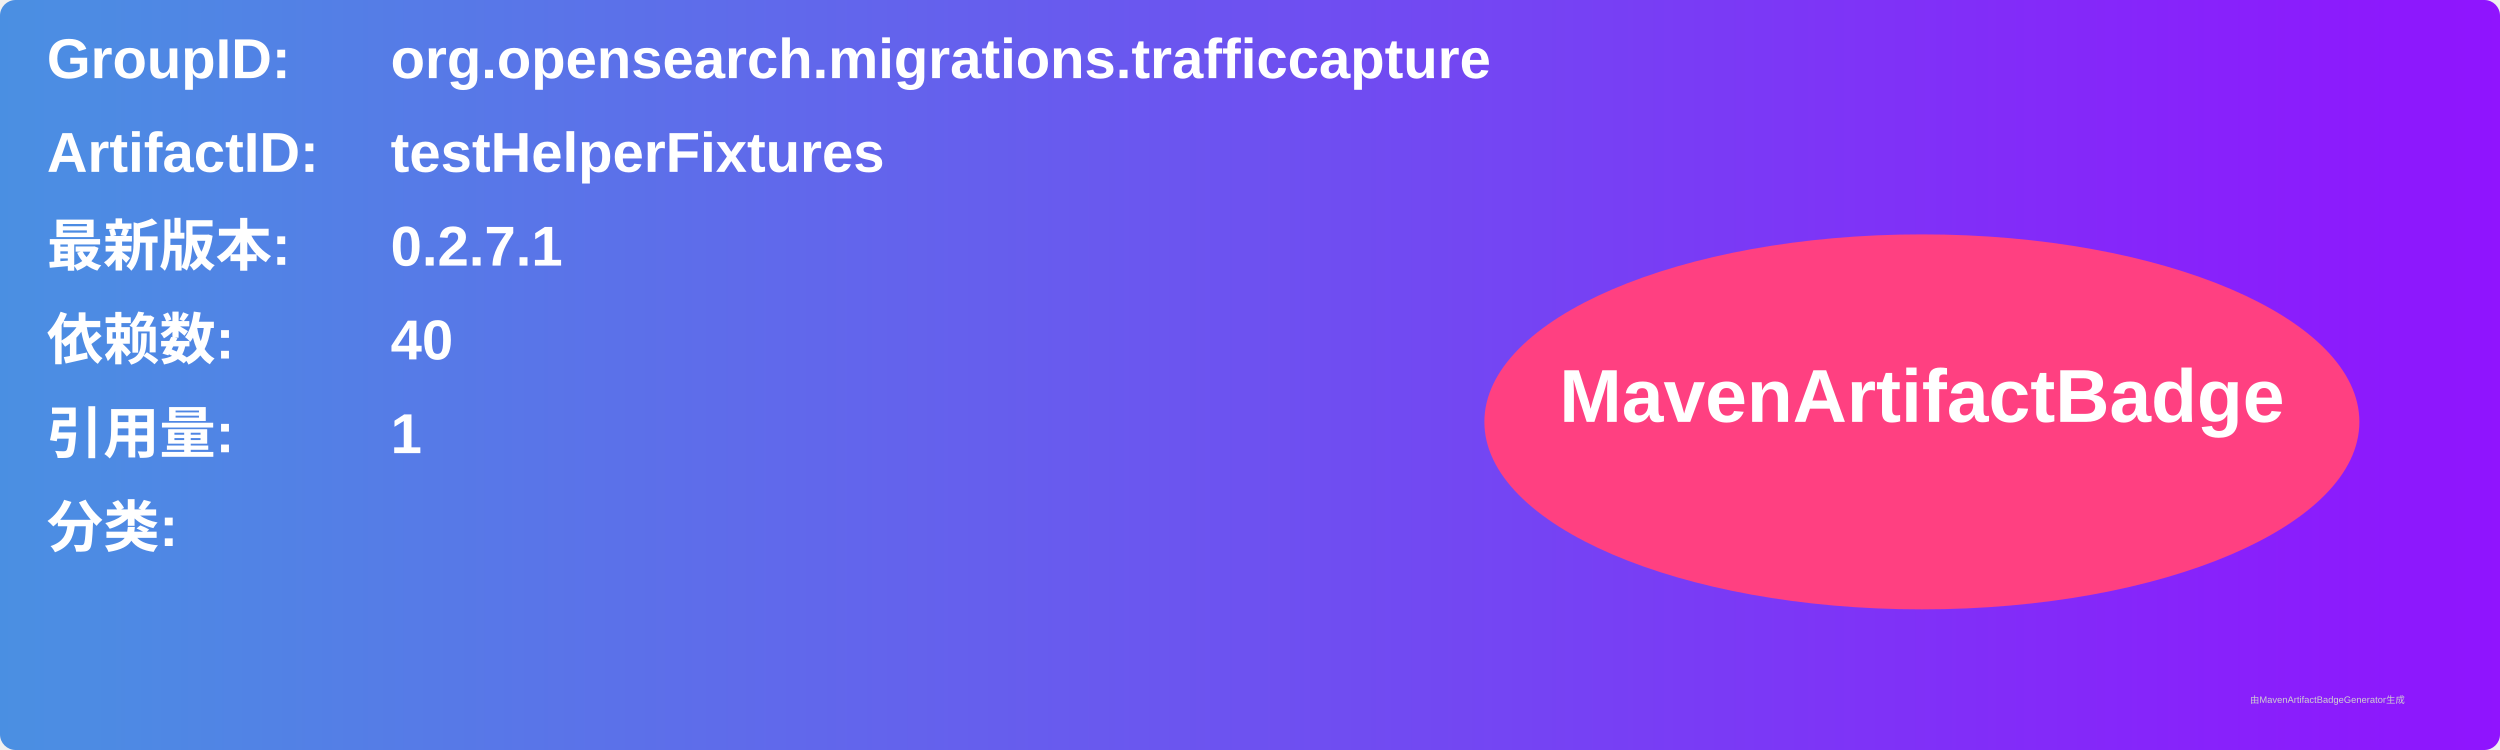
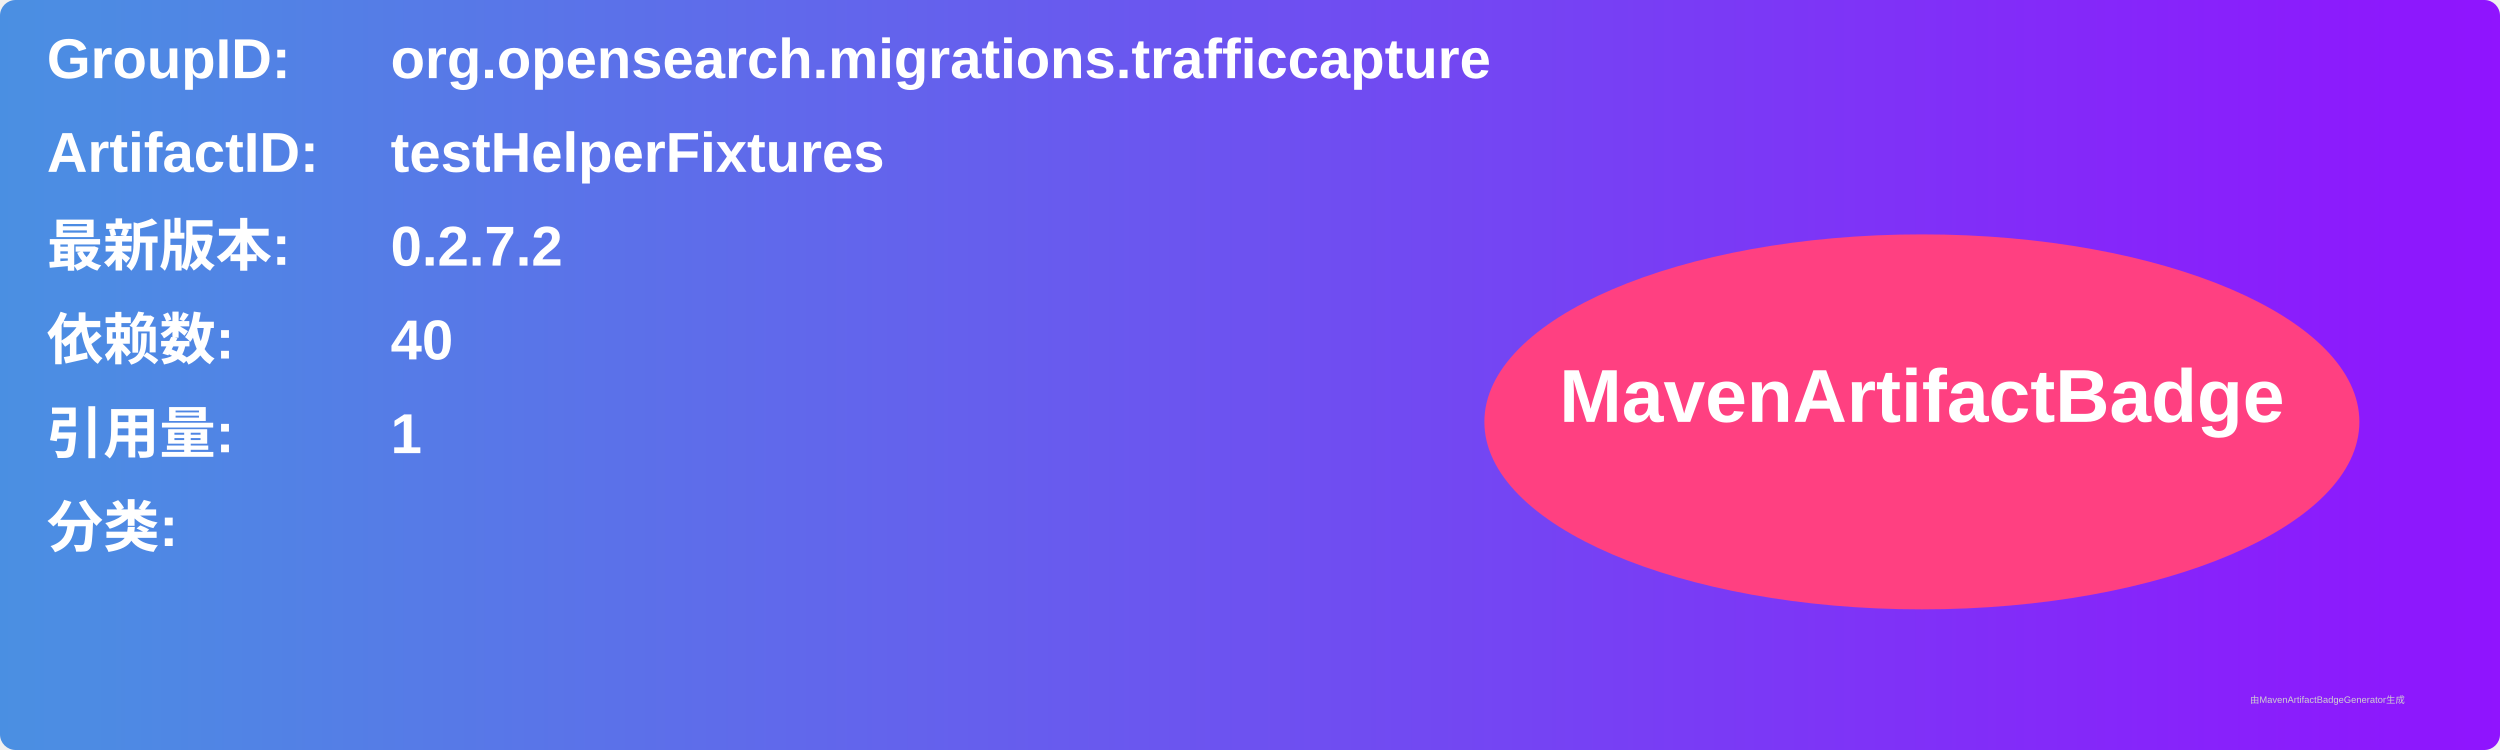
<svg xmlns="http://www.w3.org/2000/svg" width="800" height="240" viewBox="0 0 800 240">
  <linearGradient id="grad" x1="0%" y1="0%" x2="100%" y2="0%">
    <stop offset="0%" stop-color="#4a90e2" />
    <stop offset="100%" stop-color="#9013fe" />
  </linearGradient>
  <rect width="100%" height="100%" rx="5" ry="5" fill="url(#grad)" />
  <g transform="translate(15, 15)">
    <text x="0" y="10" font-family="Arial" font-size="18" fill="white" font-weight="bold" width="260">GroupID:</text>
    <text x="110" y="10" font-family="Arial" font-size="18" fill="white" font-weight="bold" width="460">org.opensearch.migrations.trafficcapture</text>
    <text x="0" y="40" font-family="Arial" font-size="18" fill="white" font-weight="bold" width="260">ArtifactID:</text>
    <text x="110" y="40" font-family="Arial" font-size="18" fill="white" font-weight="bold" width="460">testHelperFixtures</text>
    <text x="0" y="70" font-family="Arial" font-size="18" fill="white" font-weight="bold">最新版本:</text>
    <text x="110" y="70" font-family="Arial" font-size="18" fill="white" font-weight="bold">
-       <tspan font-weight="bold">0.2.7.1</tspan>
+       <tspan font-weight="bold">0.2.7.2</tspan>
    </text>
    <text x="0" y="100" font-family="Arial" font-size="18" fill="white" font-weight="bold">依赖数: </text>
    <text x="110" y="100" font-family="Arial" font-size="18" fill="white">
      <tspan font-weight="bold">40</tspan>
    </text>
    <text x="0" y="130" font-family="Arial" font-size="18" fill="white" font-weight="bold">引用量: </text>
    <text x="110" y="130" font-family="Arial" font-size="18" fill="white">
      <tspan font-weight="bold">1</tspan>
    </text>
    <text x="0" y="160" font-family="Arial" font-size="18" fill="white" font-weight="bold">分类:</text>
    <text x="10" y="190" font-family="Arial" font-size="10" fill="white">
      <tspan font-weight="bold" />
    </text>
    <ellipse cx="600" cy="120" rx="140" ry="60" fill="#ff4081" />
    <text x="600" y="120" text-anchor="middle" font-family="Arial" font-size="24" fill="white" font-weight="bold">MavenArtifactBadge</text>
  </g>
  <text x="720" y="225" font-family="Arial" font-size="3" fill="#d0d0d0">由MavenArtifactBadgeGenerator生成</text>
</svg>
